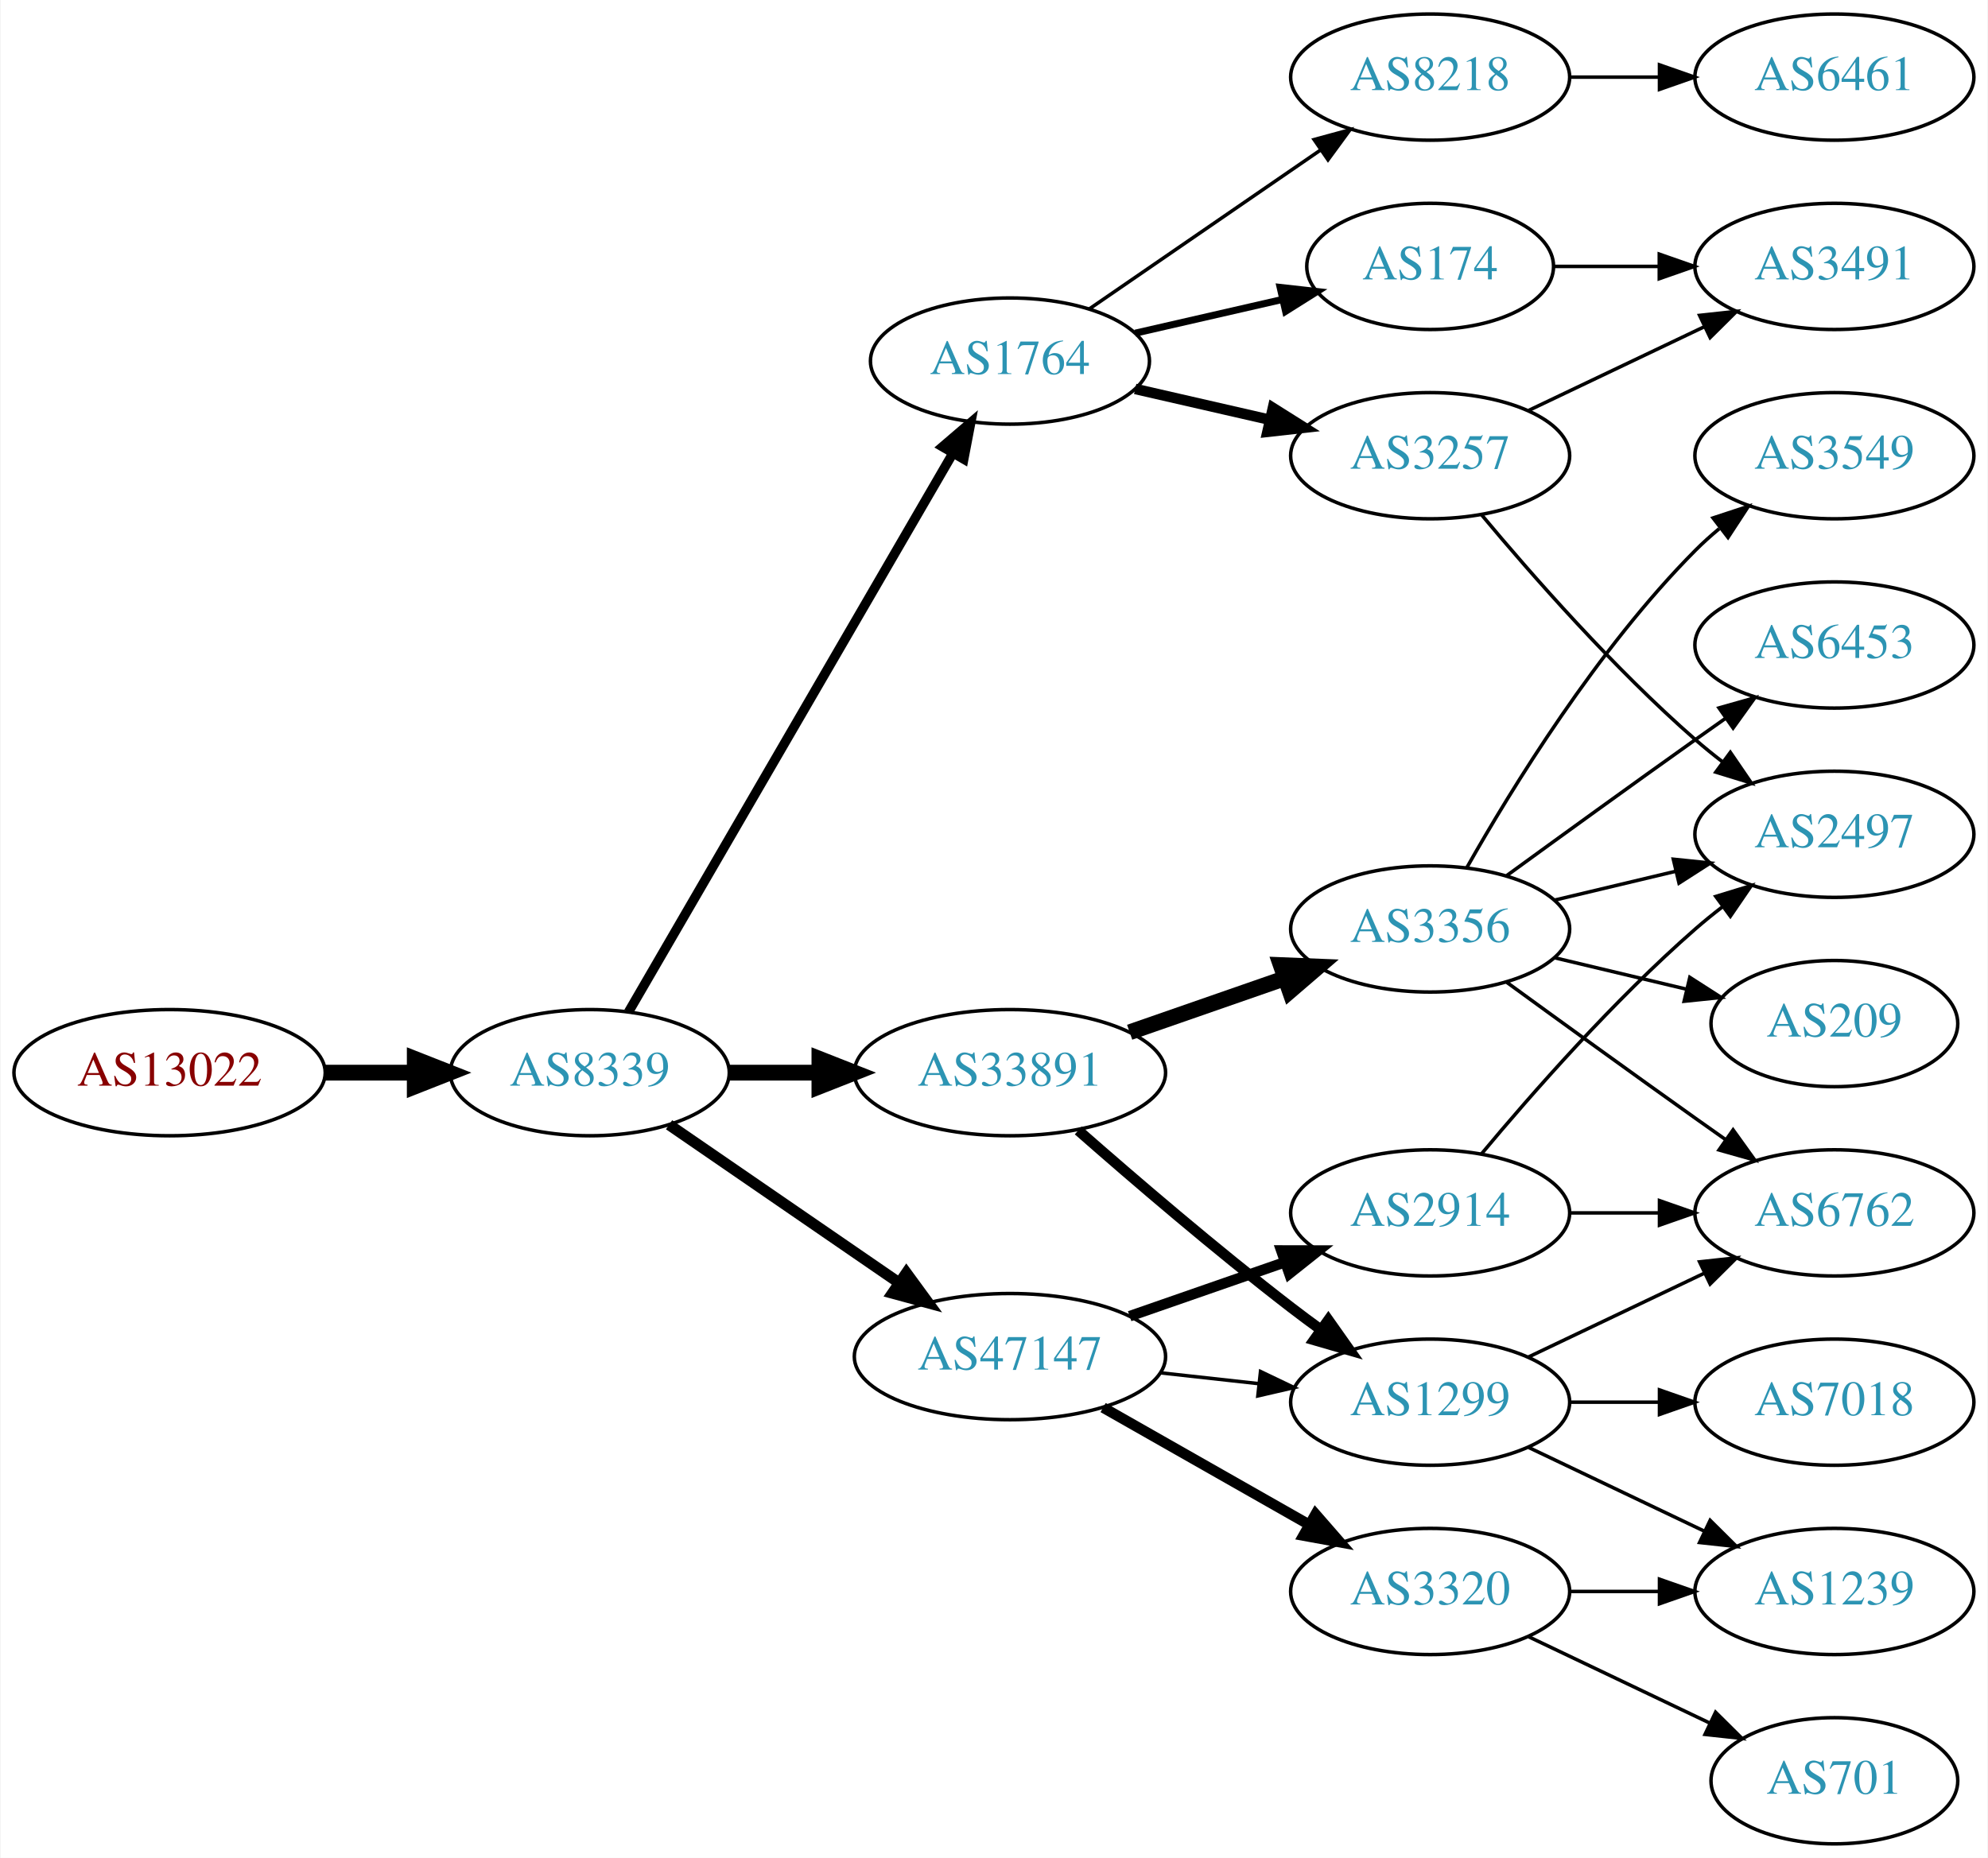
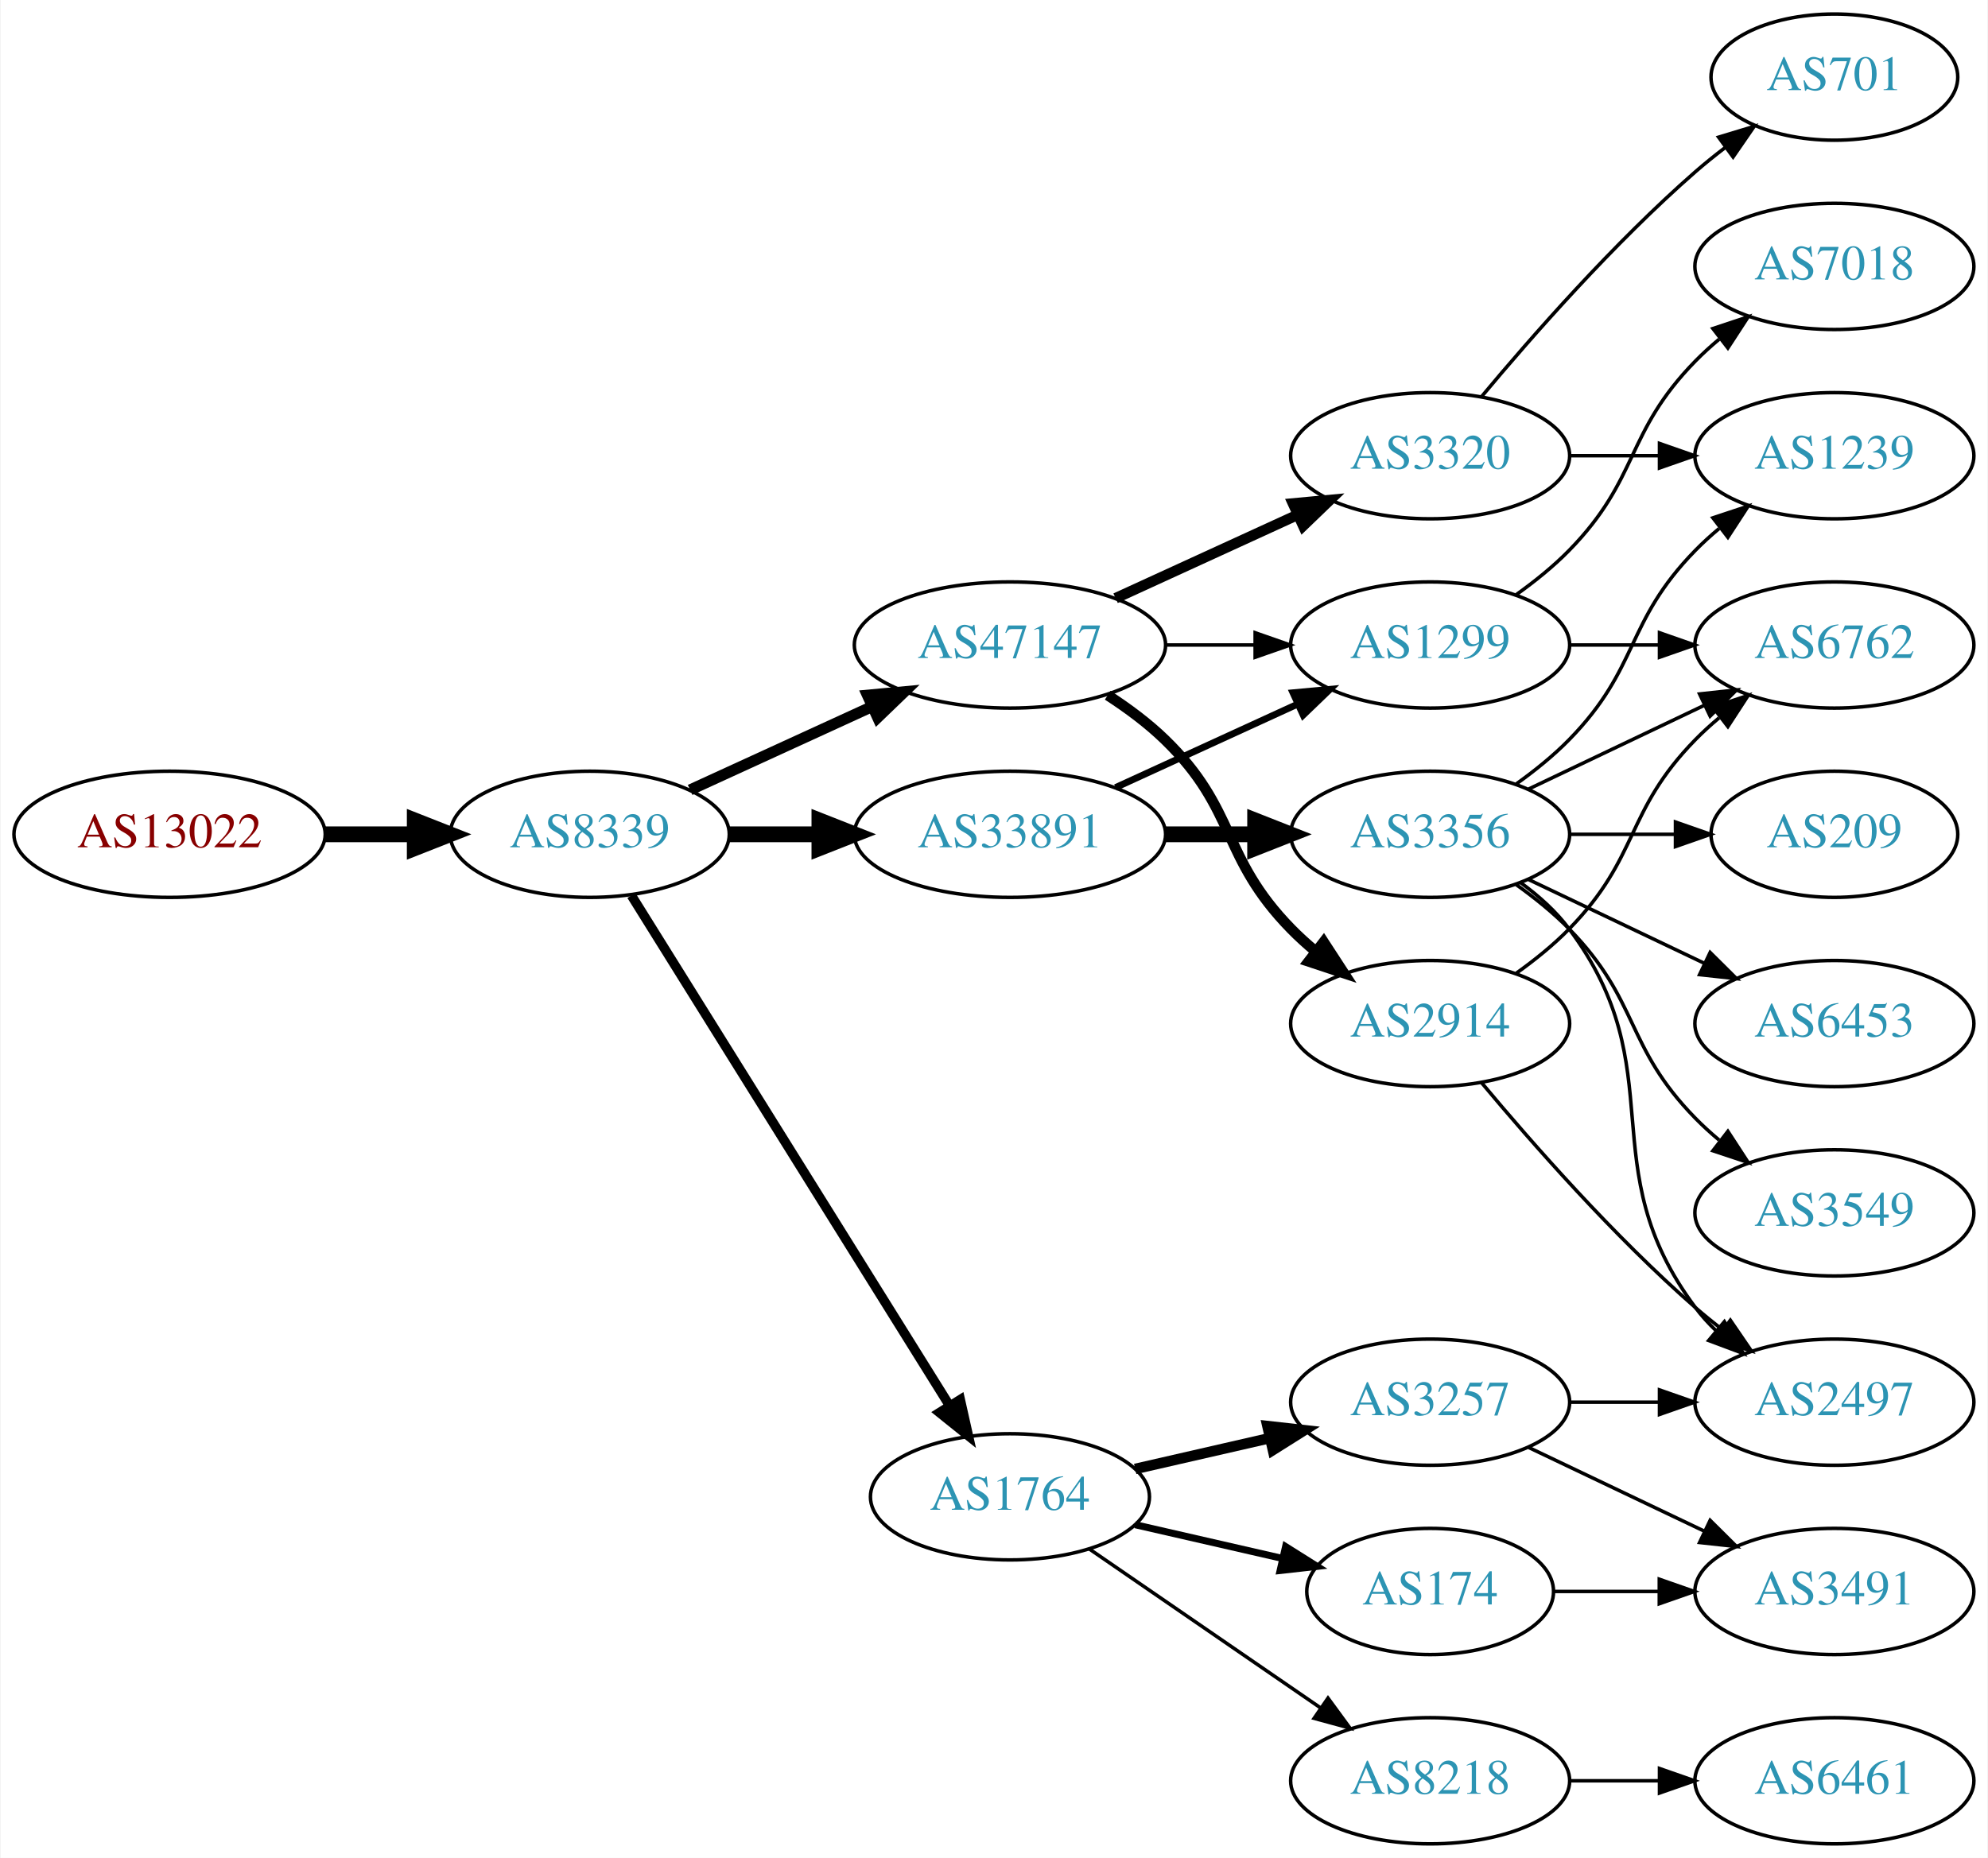
<svg xmlns="http://www.w3.org/2000/svg" xmlns:xlink="http://www.w3.org/1999/xlink" width="567pt" height="530pt" viewBox="0.00 0.00 566.66 530.00">
  <g id="graph0" class="graph" transform="scale(1 1) rotate(0) translate(4 526)">
    <polygon fill="white" stroke="none" points="-4,4 -4,-526 562.663,-526 562.663,4 -4,4" />
    <g id="node1" class="node">
      <g id="a_node1">
        <a xlink:href="/asn/13022" xlink:title="AS13022 ~ UNSPECIFIED [AT]">
-           <ellipse fill="#ffffff" stroke="black" cx="44.196" cy="-220" rx="44.393" ry="18" />
-           <text text-anchor="middle" x="44.196" y="-216.3" font-family="Times,serif" font-size="14.00" fill="#880000">AS13022</text>
+           <ellipse fill="#ffffff" stroke="black" cx="44.196" cy="-288" rx="44.393" ry="18" />
+           <text text-anchor="middle" x="44.196" y="-284.3" font-family="Times,serif" font-size="14.00" fill="#880000">AS13022</text>
        </a>
      </g>
    </g>
    <g id="node2" class="node">
      <g id="a_node2">
        <a xlink:href="/asn/8339" xlink:title="AS8339 ~ kabelplus GmbH [AT]">
-           <ellipse fill="#ffffff" stroke="black" cx="164.039" cy="-220" rx="39.794" ry="18" />
-           <text text-anchor="middle" x="164.039" y="-216.3" font-family="Times,serif" font-size="14.00" fill="#2c94b3">AS8339</text>
+           <ellipse fill="#ffffff" stroke="black" cx="164.039" cy="-288" rx="39.794" ry="18" />
+           <text text-anchor="middle" x="164.039" y="-284.3" font-family="Times,serif" font-size="14.00" fill="#2c94b3">AS8339</text>
        </a>
      </g>
    </g>
    <g id="edge1" class="edge">
-       <path fill="none" stroke="black" stroke-width="4.5" d="M88.407,-220C96.72,-220 105.482,-220 113.965,-220" />
-       <polygon fill="black" stroke="black" stroke-width="4.5" points="114.123,-223.938 124.123,-220 114.123,-216.063 114.123,-223.938" />
+       <path fill="none" stroke="black" stroke-width="4.5" d="M88.407,-288C96.72,-288 105.482,-288 113.965,-288" />
+       <polygon fill="black" stroke="black" stroke-width="4.5" points="114.123,-291.938 124.123,-288 114.123,-284.063 114.123,-291.938" />
    </g>
    <g id="node3" class="node">
      <g id="a_node3">
-         <a xlink:href="/asn/1764" xlink:title="AS1764 ~ NEXTLAYER-AS [AT]">
-           <ellipse fill="#ffffff" stroke="black" cx="283.881" cy="-423" rx="39.794" ry="18" />
-           <text text-anchor="middle" x="283.881" y="-419.3" font-family="Times,serif" font-size="14.00" fill="#2c94b3">AS1764</text>
+         <a xlink:href="/asn/47147" xlink:title="AS47147 ~ ANEXIA Internetdienstleistungs GmbH [AT]">
+           <ellipse fill="#ffffff" stroke="black" cx="283.881" cy="-342" rx="44.393" ry="18" />
+           <text text-anchor="middle" x="283.881" y="-338.3" font-family="Times,serif" font-size="14.00" fill="#2c94b3">AS47147</text>
        </a>
      </g>
    </g>
    <g id="edge2" class="edge">
-       <path fill="none" stroke="black" stroke-width="2.7" d="M175.086,-237.308C195.732,-272.874 243.044,-354.375 267.546,-396.583" />
-       <polygon fill="black" stroke="black" stroke-width="2.7" points="264.645,-398.557 272.692,-405.448 270.699,-395.042 264.645,-398.557" />
+       <path fill="none" stroke="black" stroke-width="3.15" d="M192.667,-300.661C208.165,-307.762 227.732,-316.728 244.678,-324.494" />
+       <polygon fill="black" stroke="black" stroke-width="3.15" points="243.232,-327.681 253.781,-328.665 246.148,-321.317 243.232,-327.681" />
    </g>
    <g id="node4" class="node">
      <g id="a_node4">
        <a xlink:href="/asn/33891" xlink:title="AS33891 ~ CORE-BACKBONE GMBH GLOBAL NETWORK [DE]">
-           <ellipse fill="#ffffff" stroke="black" cx="283.881" cy="-220" rx="44.393" ry="18" />
-           <text text-anchor="middle" x="283.881" y="-216.3" font-family="Times,serif" font-size="14.00" fill="#2c94b3">AS33891</text>
+           <ellipse fill="#ffffff" stroke="black" cx="283.881" cy="-288" rx="44.393" ry="18" />
+           <text text-anchor="middle" x="283.881" y="-284.3" font-family="Times,serif" font-size="14.00" fill="#2c94b3">AS33891</text>
        </a>
      </g>
    </g>
    <g id="edge3" class="edge">
-       <path fill="none" stroke="black" stroke-width="4.5" d="M203.951,-220C212.054,-220 220.729,-220 229.255,-220" />
-       <polygon fill="black" stroke="black" stroke-width="4.5" points="229.533,-223.938 239.533,-220 229.533,-216.063 229.533,-223.938" />
+       <path fill="none" stroke="black" stroke-width="4.5" d="M203.951,-288C212.054,-288 220.729,-288 229.255,-288" />
+       <polygon fill="black" stroke="black" stroke-width="4.5" points="229.533,-291.938 239.533,-288 229.533,-284.063 229.533,-291.938" />
    </g>
    <g id="node5" class="node">
      <g id="a_node5">
-         <a xlink:href="/asn/47147" xlink:title="AS47147 ~ ANEXIA Internetdienstleistungs GmbH [AT]">
-           <ellipse fill="#ffffff" stroke="black" cx="283.881" cy="-139" rx="44.393" ry="18" />
-           <text text-anchor="middle" x="283.881" y="-135.3" font-family="Times,serif" font-size="14.00" fill="#2c94b3">AS47147</text>
+         <a xlink:href="/asn/1764" xlink:title="AS1764 ~ NEXTLAYER-AS [AT]">
+           <ellipse fill="#ffffff" stroke="black" cx="283.881" cy="-99" rx="39.794" ry="18" />
+           <text text-anchor="middle" x="283.881" y="-95.3" font-family="Times,serif" font-size="14.00" fill="#2c94b3">AS1764</text>
        </a>
      </g>
    </g>
    <g id="edge4" class="edge">
-       <path fill="none" stroke="black" stroke-width="3.15" d="M186.653,-205.143C205.025,-192.515 231.618,-174.236 252.195,-160.093" />
-       <polygon fill="black" stroke="black" stroke-width="3.15" points="254.345,-162.862 260.603,-154.313 250.38,-157.093 254.345,-162.862" />
+       <path fill="none" stroke="black" stroke-width="2.7" d="M175.914,-270.558C196.697,-237.225 242.158,-164.314 266.586,-125.134" />
+       <polygon fill="black" stroke="black" stroke-width="2.7" points="269.711,-126.737 272.032,-116.4 263.771,-123.034 269.711,-126.737" />
    </g>
    <g id="node6" class="node">
      <g id="a_node6">
-         <a xlink:href="/asn/8218" xlink:title="AS8218 ~ legacy Neotelecoms [FR]">
-           <ellipse fill="#ffffff" stroke="black" cx="403.724" cy="-504" rx="39.794" ry="18" />
-           <text text-anchor="middle" x="403.724" y="-500.3" font-family="Times,serif" font-size="14.00" fill="#2c94b3">AS8218</text>
+         <a xlink:href="/asn/2914" xlink:title="AS2914 ~ NTT America, Inc. [US]">
+           <ellipse fill="#ffffff" stroke="black" cx="403.724" cy="-234" rx="39.794" ry="18" />
+           <text text-anchor="middle" x="403.724" y="-230.3" font-family="Times,serif" font-size="14.00" fill="#2c94b3">AS2914</text>
        </a>
      </g>
    </g>
    <g id="edge5" class="edge">
-       <path fill="none" stroke="black" d="M306.495,-437.857C324.984,-450.565 351.798,-468.995 372.427,-483.175" />
-       <polygon fill="black" stroke="black" points="370.624,-486.183 380.848,-488.963 374.589,-480.414 370.624,-486.183" />
+       <path fill="none" stroke="black" stroke-width="3" d="M311.765,-327.671C317.489,-323.964 323.255,-319.682 328.077,-315 348.771,-294.906 343.905,-281.617 364.077,-261 366.17,-258.861 368.453,-256.782 370.83,-254.79" />
+       <polygon fill="black" stroke="black" stroke-width="3" points="373.349,-257.268 379.13,-248.389 369.074,-251.725 373.349,-257.268" />
    </g>
    <g id="node7" class="node">
      <g id="a_node7">
-         <a xlink:href="/asn/3257" xlink:title="AS3257 ~ GTT [DE]">
-           <ellipse fill="#ffffff" stroke="black" cx="403.724" cy="-396" rx="39.794" ry="18" />
-           <text text-anchor="middle" x="403.724" y="-392.3" font-family="Times,serif" font-size="14.00" fill="#2c94b3">AS3257</text>
+         <a xlink:href="/asn/1299" xlink:title="AS1299 ~ Telia Carrier [EU]">
+           <ellipse fill="#ffffff" stroke="black" cx="403.724" cy="-342" rx="39.794" ry="18" />
+           <text text-anchor="middle" x="403.724" y="-338.3" font-family="Times,serif" font-size="14.00" fill="#2c94b3">AS1299</text>
        </a>
      </g>
    </g>
    <g id="edge6" class="edge">
-       <path fill="none" stroke="black" stroke-width="3" d="M319.6,-415.045C331.6,-412.296 345.221,-409.175 357.914,-406.267" />
-       <polygon fill="black" stroke="black" stroke-width="3" points="358.88,-409.636 367.845,-403.991 357.316,-402.813 358.88,-409.636" />
+       <path fill="none" stroke="black" d="M328.092,-342C336.405,-342 345.168,-342 353.65,-342" />
+       <polygon fill="black" stroke="black" points="353.809,-345.5 363.809,-342 353.809,-338.5 353.809,-345.5" />
    </g>
    <g id="node8" class="node">
      <g id="a_node8">
-         <a xlink:href="/asn/174" xlink:title="AS174 ~ Cogent Communications [US]">
-           <ellipse fill="#ffffff" stroke="black" cx="403.724" cy="-450" rx="35.194" ry="18" />
-           <text text-anchor="middle" x="403.724" y="-446.3" font-family="Times,serif" font-size="14.00" fill="#2c94b3">AS174</text>
+         <a xlink:href="/asn/3320" xlink:title="AS3320 ~ DTAG [DE]">
+           <ellipse fill="#ffffff" stroke="black" cx="403.724" cy="-396" rx="39.794" ry="18" />
+           <text text-anchor="middle" x="403.724" y="-392.3" font-family="Times,serif" font-size="14.00" fill="#2c94b3">AS3320</text>
        </a>
      </g>
    </g>
    <g id="edge7" class="edge">
-       <path fill="none" stroke="black" stroke-width="2" d="M319.6,-430.955C332.693,-433.955 347.715,-437.396 361.356,-440.522" />
-       <polygon fill="black" stroke="black" stroke-width="2" points="360.934,-444.016 371.463,-442.838 362.497,-437.193 360.934,-444.016" />
+       <path fill="none" stroke="black" stroke-width="3" d="M314.011,-355.348C329.622,-362.502 349.02,-371.391 365.692,-379.03" />
+       <polygon fill="black" stroke="black" stroke-width="3" points="364.595,-382.378 375.144,-383.362 367.511,-376.014 364.595,-382.378" />
+     </g>
+     <g id="edge9" class="edge">
+       <path fill="none" stroke="black" stroke-width="1.929" d="M314.011,-301.348C329.622,-308.502 349.02,-317.391 365.692,-325.03" />
+       <polygon fill="black" stroke="black" stroke-width="1.929" points="364.595,-328.378 375.144,-329.362 367.511,-322.014 364.595,-328.378" />
+     </g>
+     <g id="node9" class="node">
+       <g id="a_node9">
+         <a xlink:href="/asn/3356" xlink:title="AS3356 ~ Level 3 Parent, LLC [US]">
+           <ellipse fill="#ffffff" stroke="black" cx="403.724" cy="-288" rx="39.794" ry="18" />
+           <text text-anchor="middle" x="403.724" y="-284.3" font-family="Times,serif" font-size="14.00" fill="#2c94b3">AS3356</text>
+         </a>
+       </g>
+     </g>
+     <g id="edge8" class="edge">
+       <path fill="none" stroke="black" stroke-width="4.5" d="M328.092,-288C336.405,-288 345.168,-288 353.65,-288" />
+       <polygon fill="black" stroke="black" stroke-width="4.5" points="353.809,-291.938 363.809,-288 353.809,-284.063 353.809,-291.938" />
    </g>
    <g id="node10" class="node">
      <g id="a_node10">
-         <a xlink:href="/asn/1299" xlink:title="AS1299 ~ Telia Carrier [EU]">
+         <a xlink:href="/asn/3257" xlink:title="AS3257 ~ GTT [DE]">
          <ellipse fill="#ffffff" stroke="black" cx="403.724" cy="-126" rx="39.794" ry="18" />
-           <text text-anchor="middle" x="403.724" y="-122.3" font-family="Times,serif" font-size="14.00" fill="#2c94b3">AS1299</text>
-         </a>
-       </g>
-     </g>
-     <g id="edge9" class="edge">
-       <path fill="none" stroke="black" stroke-width="3" d="M303.36,-203.527C319.159,-189.648 342.67,-169.477 364.077,-153 366.82,-150.889 369.71,-148.739 372.626,-146.62" />
-       <polygon fill="black" stroke="black" stroke-width="3" points="374.692,-149.445 380.804,-140.791 370.629,-143.745 374.692,-149.445" />
+           <text text-anchor="middle" x="403.724" y="-122.3" font-family="Times,serif" font-size="14.00" fill="#2c94b3">AS3257</text>
+         </a>
+       </g>
+     </g>
+     <g id="edge10" class="edge">
+       <path fill="none" stroke="black" stroke-width="3" d="M319.6,-106.955C331.6,-109.704 345.221,-112.825 357.914,-115.733" />
+       <polygon fill="black" stroke="black" stroke-width="3" points="357.316,-119.187 367.845,-118.009 358.88,-112.364 357.316,-119.187" />
    </g>
    <g id="node11" class="node">
      <g id="a_node11">
-         <a xlink:href="/asn/3356" xlink:title="AS3356 ~ Level 3 Parent, LLC [US]">
-           <ellipse fill="#ffffff" stroke="black" cx="403.724" cy="-261" rx="39.794" ry="18" />
-           <text text-anchor="middle" x="403.724" y="-257.3" font-family="Times,serif" font-size="14.00" fill="#2c94b3">AS3356</text>
-         </a>
-       </g>
-     </g>
-     <g id="edge10" class="edge">
-       <path fill="none" stroke="black" stroke-width="4.5" d="M318.021,-231.53C331.738,-236.302 347.777,-241.883 362.187,-246.896" />
-       <polygon fill="black" stroke="black" stroke-width="4.5" points="361.115,-250.692 371.853,-250.26 363.703,-243.255 361.115,-250.692" />
-     </g>
-     <g id="edge13" class="edge">
-       <path fill="none" stroke="black" d="M326.76,-134.38C335.796,-133.383 345.418,-132.322 354.669,-131.301" />
-       <polygon fill="black" stroke="black" points="355.35,-134.747 364.906,-130.172 354.582,-127.79 355.35,-134.747" />
+         <a xlink:href="/asn/174" xlink:title="AS174 ~ Cogent Communications [US]">
+           <ellipse fill="#ffffff" stroke="black" cx="403.724" cy="-72" rx="35.194" ry="18" />
+           <text text-anchor="middle" x="403.724" y="-68.3" font-family="Times,serif" font-size="14.00" fill="#2c94b3">AS174</text>
+         </a>
+       </g>
+     </g>
+     <g id="edge11" class="edge">
+       <path fill="none" stroke="black" stroke-width="2" d="M319.6,-91.045C332.693,-88.045 347.715,-84.603 361.356,-81.478" />
+       <polygon fill="black" stroke="black" stroke-width="2" points="362.497,-84.807 371.463,-79.162 360.934,-77.984 362.497,-84.807" />
    </g>
    <g id="node12" class="node">
      <g id="a_node12">
-         <a xlink:href="/asn/2914" xlink:title="AS2914 ~ NTT America, Inc. [US]">
-           <ellipse fill="#ffffff" stroke="black" cx="403.724" cy="-180" rx="39.794" ry="18" />
-           <text text-anchor="middle" x="403.724" y="-176.3" font-family="Times,serif" font-size="14.00" fill="#2c94b3">AS2914</text>
-         </a>
-       </g>
-     </g>
-     <g id="edge11" class="edge">
-       <path fill="none" stroke="black" stroke-width="3" d="M318.021,-150.53C331.738,-155.302 347.777,-160.883 362.187,-165.896" />
-       <polygon fill="black" stroke="black" stroke-width="3" points="361.259,-169.279 371.853,-169.26 363.559,-162.668 361.259,-169.279" />
+         <a xlink:href="/asn/8218" xlink:title="AS8218 ~ legacy Neotelecoms [FR]">
+           <ellipse fill="#ffffff" stroke="black" cx="403.724" cy="-18" rx="39.794" ry="18" />
+           <text text-anchor="middle" x="403.724" y="-14.3" font-family="Times,serif" font-size="14.00" fill="#2c94b3">AS8218</text>
+         </a>
+       </g>
+     </g>
+     <g id="edge12" class="edge">
+       <path fill="none" stroke="black" d="M306.495,-84.143C324.984,-71.435 351.798,-53.005 372.427,-38.825" />
+       <polygon fill="black" stroke="black" points="374.589,-41.586 380.848,-33.037 370.624,-35.817 374.589,-41.586" />
    </g>
    <g id="node13" class="node">
      <g id="a_node13">
-         <a xlink:href="/asn/3320" xlink:title="AS3320 ~ DTAG [DE]">
-           <ellipse fill="#ffffff" stroke="black" cx="403.724" cy="-72" rx="39.794" ry="18" />
-           <text text-anchor="middle" x="403.724" y="-68.3" font-family="Times,serif" font-size="14.00" fill="#2c94b3">AS3320</text>
-         </a>
-       </g>
-     </g>
-     <g id="edge12" class="edge">
-       <path fill="none" stroke="black" stroke-width="3" d="M310.451,-124.462C327.671,-114.672 350.556,-101.66 369.227,-91.045" />
-       <polygon fill="black" stroke="black" stroke-width="3" points="371.048,-94.036 378.011,-86.05 367.588,-87.951 371.048,-94.036" />
-     </g>
-     <g id="node9" class="node">
-       <g id="a_node9">
-         <a xlink:href="/asn/6461" xlink:title="AS6461 ~ Zayo Bandwidth [US]">
-           <ellipse fill="#ffffff" stroke="black" cx="519.017" cy="-504" rx="39.794" ry="18" />
-           <text text-anchor="middle" x="519.017" y="-500.3" font-family="Times,serif" font-size="14.00" fill="#2c94b3">AS6461</text>
-         </a>
-       </g>
-     </g>
-     <g id="edge8" class="edge">
-       <path fill="none" stroke="black" d="M443.396,-504C451.599,-504 460.363,-504 468.895,-504" />
-       <polygon fill="black" stroke="black" points="469.134,-507.5 479.134,-504 469.134,-500.5 469.134,-507.5" />
+         <a xlink:href="/asn/2497" xlink:title="AS2497 ~ Internet Initiative Japan Inc. [JP]">
+           <ellipse fill="#ffffff" stroke="black" cx="519.017" cy="-126" rx="39.794" ry="18" />
+           <text text-anchor="middle" x="519.017" y="-122.3" font-family="Times,serif" font-size="14.00" fill="#2c94b3">AS2497</text>
+         </a>
+       </g>
+     </g>
+     <g id="edge27" class="edge">
+       <path fill="none" stroke="black" d="M418.354,-217.183C432.636,-200.071 456.183,-173.255 479.37,-153 481.836,-150.846 484.475,-148.706 487.172,-146.628" />
+       <polygon fill="black" stroke="black" points="489.345,-149.375 495.326,-140.63 485.197,-143.736 489.345,-149.375" />
+     </g>
+     <g id="node18" class="node">
+       <g id="a_node18">
+         <a xlink:href="/asn/6762" xlink:title="AS6762 ~ TELECOM ITALIA SPARKLE S.p.A. [IT]">
+           <ellipse fill="#ffffff" stroke="black" cx="519.017" cy="-342" rx="39.794" ry="18" />
+           <text text-anchor="middle" x="519.017" y="-338.3" font-family="Times,serif" font-size="14.00" fill="#2c94b3">AS6762</text>
+         </a>
+       </g>
+     </g>
+     <g id="edge26" class="edge">
+       <path fill="none" stroke="black" d="M428.318,-248.389C433.574,-252.148 438.906,-256.437 443.37,-261 463.543,-281.617 459.198,-294.383 479.37,-315 481.463,-317.139 483.746,-319.218 486.123,-321.21" />
+       <polygon fill="black" stroke="black" points="484.367,-324.275 494.423,-327.611 488.641,-318.732 484.367,-324.275" />
+     </g>
+     <g id="edge24" class="edge">
+       <path fill="none" stroke="black" d="M443.396,-342C451.599,-342 460.363,-342 468.895,-342" />
+       <polygon fill="black" stroke="black" points="469.134,-345.5 479.134,-342 469.134,-338.5 469.134,-345.5" />
+     </g>
+     <g id="node21" class="node">
+       <g id="a_node21">
+         <a xlink:href="/asn/7018" xlink:title="AS7018 ~ AT&amp;T Services, Inc. [US]">
+           <ellipse fill="#ffffff" stroke="black" cx="519.017" cy="-450" rx="39.794" ry="18" />
+           <text text-anchor="middle" x="519.017" y="-446.3" font-family="Times,serif" font-size="14.00" fill="#2c94b3">AS7018</text>
+         </a>
+       </g>
+     </g>
+     <g id="edge25" class="edge">
+       <path fill="none" stroke="black" d="M428.318,-356.389C433.574,-360.148 438.906,-364.437 443.37,-369 463.543,-389.617 459.198,-402.383 479.37,-423 481.463,-425.139 483.746,-427.218 486.123,-429.21" />
+       <polygon fill="black" stroke="black" points="484.367,-432.275 494.423,-435.611 488.641,-426.732 484.367,-432.275" />
+     </g>
+     <g id="node19" class="node">
+       <g id="a_node19">
+         <a xlink:href="/asn/1239" xlink:title="AS1239 ~ Sprint [US]">
+           <ellipse fill="#ffffff" stroke="black" cx="519.017" cy="-396" rx="39.794" ry="18" />
+           <text text-anchor="middle" x="519.017" y="-392.3" font-family="Times,serif" font-size="14.00" fill="#2c94b3">AS1239</text>
+         </a>
+       </g>
+     </g>
+     <g id="edge23" class="edge">
+       <path fill="none" stroke="black" d="M443.396,-396C451.599,-396 460.363,-396 468.895,-396" />
+       <polygon fill="black" stroke="black" points="469.134,-399.5 479.134,-396 469.134,-392.5 469.134,-399.5" />
+     </g>
+     <g id="node20" class="node">
+       <g id="a_node20">
+         <a xlink:href="/asn/701" xlink:title="AS701 ~ UUNET [US]">
+           <ellipse fill="#ffffff" stroke="black" cx="519.017" cy="-504" rx="35.194" ry="18" />
+           <text text-anchor="middle" x="519.017" y="-500.3" font-family="Times,serif" font-size="14.00" fill="#2c94b3">AS701</text>
+         </a>
+       </g>
+     </g>
+     <g id="edge22" class="edge">
+       <path fill="none" stroke="black" d="M418.354,-412.817C432.636,-429.929 456.183,-456.745 479.37,-477 482.04,-479.332 484.913,-481.648 487.843,-483.886" />
+       <polygon fill="black" stroke="black" points="485.994,-486.87 496.134,-489.939 490.121,-481.216 485.994,-486.87" />
+     </g>
+     <g id="edge16" class="edge">
+       <path fill="none" stroke="black" d="M429.655,-274.118C434.731,-270.389 439.649,-265.984 443.37,-261 473.642,-220.458 449.099,-193.542 479.37,-153 481.115,-150.664 483.122,-148.455 485.285,-146.383" />
+       <polygon fill="black" stroke="black" points="487.645,-148.973 493.086,-139.882 483.163,-143.595 487.645,-148.973" />
+     </g>
+     <g id="node15" class="node">
+       <g id="a_node15">
+         <a xlink:href="/asn/6453" xlink:title="AS6453 ~ TATA COMMUNICATIONS (AMERICA) INC [US]">
+           <ellipse fill="#ffffff" stroke="black" cx="519.017" cy="-234" rx="39.794" ry="18" />
+           <text text-anchor="middle" x="519.017" y="-230.3" font-family="Times,serif" font-size="14.00" fill="#2c94b3">AS6453</text>
+         </a>
+       </g>
+     </g>
+     <g id="edge15" class="edge">
+       <path fill="none" stroke="black" d="M431.86,-275.066C446.854,-267.919 465.675,-258.948 481.898,-251.215" />
+       <polygon fill="black" stroke="black" points="483.581,-254.291 491.102,-246.829 480.569,-247.972 483.581,-254.291" />
+     </g>
+     <g id="node16" class="node">
+       <g id="a_node16">
+         <a xlink:href="/asn/3549" xlink:title="AS3549 ~ Level 3 Parent, LLC [US]">
+           <ellipse fill="#ffffff" stroke="black" cx="519.017" cy="-180" rx="39.794" ry="18" />
+           <text text-anchor="middle" x="519.017" y="-176.3" font-family="Times,serif" font-size="14.00" fill="#2c94b3">AS3549</text>
+         </a>
+       </g>
+     </g>
+     <g id="edge17" class="edge">
+       <path fill="none" stroke="black" d="M428.318,-273.611C433.574,-269.852 438.906,-265.563 443.37,-261 463.543,-240.383 459.198,-227.617 479.37,-207 481.463,-204.861 483.746,-202.782 486.123,-200.79" />
+       <polygon fill="black" stroke="black" points="488.641,-203.268 494.423,-194.389 484.367,-197.725 488.641,-203.268" />
+     </g>
+     <g id="node17" class="node">
+       <g id="a_node17">
+         <a xlink:href="/asn/209" xlink:title="AS209 ~ CenturyLink Communications, LLC [US]">
+           <ellipse fill="#ffffff" stroke="black" cx="519.017" cy="-288" rx="35.194" ry="18" />
+           <text text-anchor="middle" x="519.017" y="-284.3" font-family="Times,serif" font-size="14.00" fill="#2c94b3">AS209</text>
+         </a>
+       </g>
+     </g>
+     <g id="edge18" class="edge">
+       <path fill="none" stroke="black" d="M443.396,-288C453.101,-288 463.592,-288 473.555,-288" />
+       <polygon fill="black" stroke="black" points="473.691,-291.5 483.691,-288 473.691,-284.5 473.691,-291.5" />
+     </g>
+     <g id="edge19" class="edge">
+       <path fill="none" stroke="black" d="M431.86,-300.934C446.854,-308.081 465.675,-317.052 481.898,-324.785" />
+       <polygon fill="black" stroke="black" points="480.569,-328.028 491.102,-329.171 483.581,-321.709 480.569,-328.028" />
+     </g>
+     <g id="edge20" class="edge">
+       <path fill="none" stroke="black" d="M428.318,-302.389C433.574,-306.148 438.906,-310.437 443.37,-315 463.543,-335.617 459.198,-348.383 479.37,-369 481.463,-371.139 483.746,-373.218 486.123,-375.21" />
+       <polygon fill="black" stroke="black" points="484.367,-378.275 494.423,-381.611 488.641,-372.732 484.367,-378.275" />
+     </g>
+     <g id="edge13" class="edge">
+       <path fill="none" stroke="black" d="M443.396,-126C451.599,-126 460.363,-126 468.895,-126" />
+       <polygon fill="black" stroke="black" points="469.134,-129.5 479.134,-126 469.134,-122.5 469.134,-129.5" />
    </g>
    <g id="node14" class="node">
      <g id="a_node14">
-         <a xlink:href="/asn/2497" xlink:title="AS2497 ~ Internet Initiative Japan Inc. [JP]">
-           <ellipse fill="#ffffff" stroke="black" cx="519.017" cy="-288" rx="39.794" ry="18" />
-           <text text-anchor="middle" x="519.017" y="-284.3" font-family="Times,serif" font-size="14.00" fill="#2c94b3">AS2497</text>
-         </a>
-       </g>
-     </g>
-     <g id="edge27" class="edge">
-       <path fill="none" stroke="black" d="M418.354,-379.183C432.636,-362.071 456.183,-335.255 479.37,-315 481.836,-312.846 484.475,-310.706 487.172,-308.628" />
-       <polygon fill="black" stroke="black" points="489.345,-311.375 495.326,-302.63 485.197,-305.736 489.345,-311.375" />
+         <a xlink:href="/asn/3491" xlink:title="AS3491 ~ PCCW Global, Inc. [US]">
+           <ellipse fill="#ffffff" stroke="black" cx="519.017" cy="-72" rx="39.794" ry="18" />
+           <text text-anchor="middle" x="519.017" y="-68.3" font-family="Times,serif" font-size="14.00" fill="#2c94b3">AS3491</text>
+         </a>
+       </g>
+     </g>
+     <g id="edge14" class="edge">
+       <path fill="none" stroke="black" d="M431.86,-113.066C446.854,-105.919 465.675,-96.948 481.898,-89.215" />
+       <polygon fill="black" stroke="black" points="483.581,-92.291 491.102,-84.829 480.569,-85.972 483.581,-92.291" />
+     </g>
+     <g id="edge21" class="edge">
+       <path fill="none" stroke="black" d="M439.023,-72C448.4,-72 458.75,-72 468.785,-72" />
+       <polygon fill="black" stroke="black" points="469.074,-75.5 479.074,-72 469.074,-68.5 469.074,-75.5" />
    </g>
    <g id="node22" class="node">
      <g id="a_node22">
-         <a xlink:href="/asn/3491" xlink:title="AS3491 ~ PCCW Global, Inc. [US]">
-           <ellipse fill="#ffffff" stroke="black" cx="519.017" cy="-450" rx="39.794" ry="18" />
-           <text text-anchor="middle" x="519.017" y="-446.3" font-family="Times,serif" font-size="14.00" fill="#2c94b3">AS3491</text>
-         </a>
-       </g>
-     </g>
-     <g id="edge26" class="edge">
-       <path fill="none" stroke="black" d="M431.86,-408.934C446.854,-416.081 465.675,-425.052 481.898,-432.785" />
-       <polygon fill="black" stroke="black" points="480.569,-436.028 491.102,-437.171 483.581,-429.709 480.569,-436.028" />
+         <a xlink:href="/asn/6461" xlink:title="AS6461 ~ Zayo Bandwidth [US]">
+           <ellipse fill="#ffffff" stroke="black" cx="519.017" cy="-18" rx="39.794" ry="18" />
+           <text text-anchor="middle" x="519.017" y="-14.3" font-family="Times,serif" font-size="14.00" fill="#2c94b3">AS6461</text>
+         </a>
+       </g>
    </g>
    <g id="edge28" class="edge">
-       <path fill="none" stroke="black" d="M439.023,-450C448.4,-450 458.75,-450 468.785,-450" />
-       <polygon fill="black" stroke="black" points="469.074,-453.5 479.074,-450 469.074,-446.5 469.074,-453.5" />
-     </g>
-     <g id="node15" class="node">
-       <g id="a_node15">
-         <a xlink:href="/asn/6762" xlink:title="AS6762 ~ TELECOM ITALIA SPARKLE S.p.A. [IT]">
-           <ellipse fill="#ffffff" stroke="black" cx="519.017" cy="-180" rx="39.794" ry="18" />
-           <text text-anchor="middle" x="519.017" y="-176.3" font-family="Times,serif" font-size="14.00" fill="#2c94b3">AS6762</text>
-         </a>
-       </g>
-     </g>
-     <g id="edge17" class="edge">
-       <path fill="none" stroke="black" d="M431.86,-138.934C446.854,-146.081 465.675,-155.052 481.898,-162.785" />
-       <polygon fill="black" stroke="black" points="480.569,-166.028 491.102,-167.171 483.581,-159.709 480.569,-166.028" />
-     </g>
-     <g id="node16" class="node">
-       <g id="a_node16">
-         <a xlink:href="/asn/7018" xlink:title="AS7018 ~ AT&amp;T Services, Inc. [US]">
-           <ellipse fill="#ffffff" stroke="black" cx="519.017" cy="-126" rx="39.794" ry="18" />
-           <text text-anchor="middle" x="519.017" y="-122.3" font-family="Times,serif" font-size="14.00" fill="#2c94b3">AS7018</text>
-         </a>
-       </g>
-     </g>
-     <g id="edge16" class="edge">
-       <path fill="none" stroke="black" d="M443.396,-126C451.599,-126 460.363,-126 468.895,-126" />
-       <polygon fill="black" stroke="black" points="469.134,-129.5 479.134,-126 469.134,-122.5 469.134,-129.5" />
-     </g>
-     <g id="node17" class="node">
-       <g id="a_node17">
-         <a xlink:href="/asn/1239" xlink:title="AS1239 ~ Sprint [US]">
-           <ellipse fill="#ffffff" stroke="black" cx="519.017" cy="-72" rx="39.794" ry="18" />
-           <text text-anchor="middle" x="519.017" y="-68.3" font-family="Times,serif" font-size="14.00" fill="#2c94b3">AS1239</text>
-         </a>
-       </g>
-     </g>
-     <g id="edge18" class="edge">
-       <path fill="none" stroke="black" d="M431.86,-113.066C446.854,-105.919 465.675,-96.948 481.898,-89.215" />
-       <polygon fill="black" stroke="black" points="483.581,-92.291 491.102,-84.829 480.569,-85.972 483.581,-92.291" />
-     </g>
-     <g id="edge22" class="edge">
-       <path fill="none" stroke="black" d="M439.331,-269.248C450.202,-271.838 462.357,-274.735 473.799,-277.462" />
-       <polygon fill="black" stroke="black" points="473.082,-280.889 483.621,-279.803 474.705,-274.08 473.082,-280.889" />
-     </g>
-     <g id="edge23" class="edge">
-       <path fill="none" stroke="black" d="M425.572,-245.778C440.506,-234.909 461.12,-219.975 479.37,-207 482.191,-204.995 485.134,-202.915 488.082,-200.841" />
-       <polygon fill="black" stroke="black" points="490.128,-203.681 496.306,-195.074 486.109,-197.95 490.128,-203.681" />
-     </g>
-     <g id="node19" class="node">
-       <g id="a_node19">
-         <a xlink:href="/asn/209" xlink:title="AS209 ~ CenturyLink Communications, LLC [US]">
-           <ellipse fill="#ffffff" stroke="black" cx="519.017" cy="-234" rx="35.194" ry="18" />
-           <text text-anchor="middle" x="519.017" y="-230.3" font-family="Times,serif" font-size="14.00" fill="#2c94b3">AS209</text>
-         </a>
-       </g>
-     </g>
-     <g id="edge21" class="edge">
-       <path fill="none" stroke="black" d="M439.331,-252.752C451.125,-249.942 464.43,-246.771 476.698,-243.847" />
-       <polygon fill="black" stroke="black" points="477.787,-247.186 486.703,-241.463 476.164,-240.376 477.787,-247.186" />
-     </g>
-     <g id="node20" class="node">
-       <g id="a_node20">
-         <a xlink:href="/asn/3549" xlink:title="AS3549 ~ Level 3 Parent, LLC [US]">
-           <ellipse fill="#ffffff" stroke="black" cx="519.017" cy="-396" rx="39.794" ry="18" />
-           <text text-anchor="middle" x="519.017" y="-392.3" font-family="Times,serif" font-size="14.00" fill="#2c94b3">AS3549</text>
-         </a>
-       </g>
-     </g>
-     <g id="edge24" class="edge">
-       <path fill="none" stroke="black" d="M414.184,-278.49C426.965,-301.096 451.398,-340.886 479.37,-369 481.481,-371.121 483.777,-373.188 486.163,-375.171" />
-       <polygon fill="black" stroke="black" points="484.415,-378.242 494.478,-381.556 488.678,-372.69 484.415,-378.242" />
-     </g>
-     <g id="node21" class="node">
-       <g id="a_node21">
-         <a xlink:href="/asn/6453" xlink:title="AS6453 ~ TATA COMMUNICATIONS (AMERICA) INC [US]">
-           <ellipse fill="#ffffff" stroke="black" cx="519.017" cy="-342" rx="39.794" ry="18" />
-           <text text-anchor="middle" x="519.017" y="-338.3" font-family="Times,serif" font-size="14.00" fill="#2c94b3">AS6453</text>
-         </a>
-       </g>
-     </g>
-     <g id="edge25" class="edge">
-       <path fill="none" stroke="black" d="M425.572,-276.222C440.506,-287.091 461.12,-302.025 479.37,-315 482.191,-317.005 485.134,-319.085 488.082,-321.159" />
-       <polygon fill="black" stroke="black" points="486.109,-324.05 496.306,-326.926 490.128,-318.319 486.109,-324.05" />
-     </g>
-     <g id="edge14" class="edge">
-       <path fill="none" stroke="black" d="M418.354,-196.817C432.636,-213.929 456.183,-240.745 479.37,-261 481.836,-263.154 484.475,-265.294 487.172,-267.372" />
-       <polygon fill="black" stroke="black" points="485.197,-270.264 495.326,-273.37 489.345,-264.625 485.197,-270.264" />
-     </g>
-     <g id="edge15" class="edge">
-       <path fill="none" stroke="black" d="M443.396,-180C451.599,-180 460.363,-180 468.895,-180" />
-       <polygon fill="black" stroke="black" points="469.134,-183.5 479.134,-180 469.134,-176.5 469.134,-183.5" />
-     </g>
-     <g id="edge20" class="edge">
-       <path fill="none" stroke="black" d="M443.396,-72C451.599,-72 460.363,-72 468.895,-72" />
-       <polygon fill="black" stroke="black" points="469.134,-75.5 479.134,-72 469.134,-68.5 469.134,-75.5" />
-     </g>
-     <g id="node18" class="node">
-       <g id="a_node18">
-         <a xlink:href="/asn/701" xlink:title="AS701 ~ UUNET [US]">
-           <ellipse fill="#ffffff" stroke="black" cx="519.017" cy="-18" rx="35.194" ry="18" />
-           <text text-anchor="middle" x="519.017" y="-14.3" font-family="Times,serif" font-size="14.00" fill="#2c94b3">AS701</text>
-         </a>
-       </g>
-     </g>
-     <g id="edge19" class="edge">
-       <path fill="none" stroke="black" d="M431.86,-59.066C447.292,-51.71 466.778,-42.423 483.313,-34.541" />
-       <polygon fill="black" stroke="black" points="485.133,-37.551 492.654,-30.089 482.121,-31.232 485.133,-37.551" />
+       <path fill="none" stroke="black" d="M443.396,-18C451.599,-18 460.363,-18 468.895,-18" />
+       <polygon fill="black" stroke="black" points="469.134,-21.5 479.134,-18 469.134,-14.5 469.134,-21.5" />
    </g>
  </g>
</svg>
